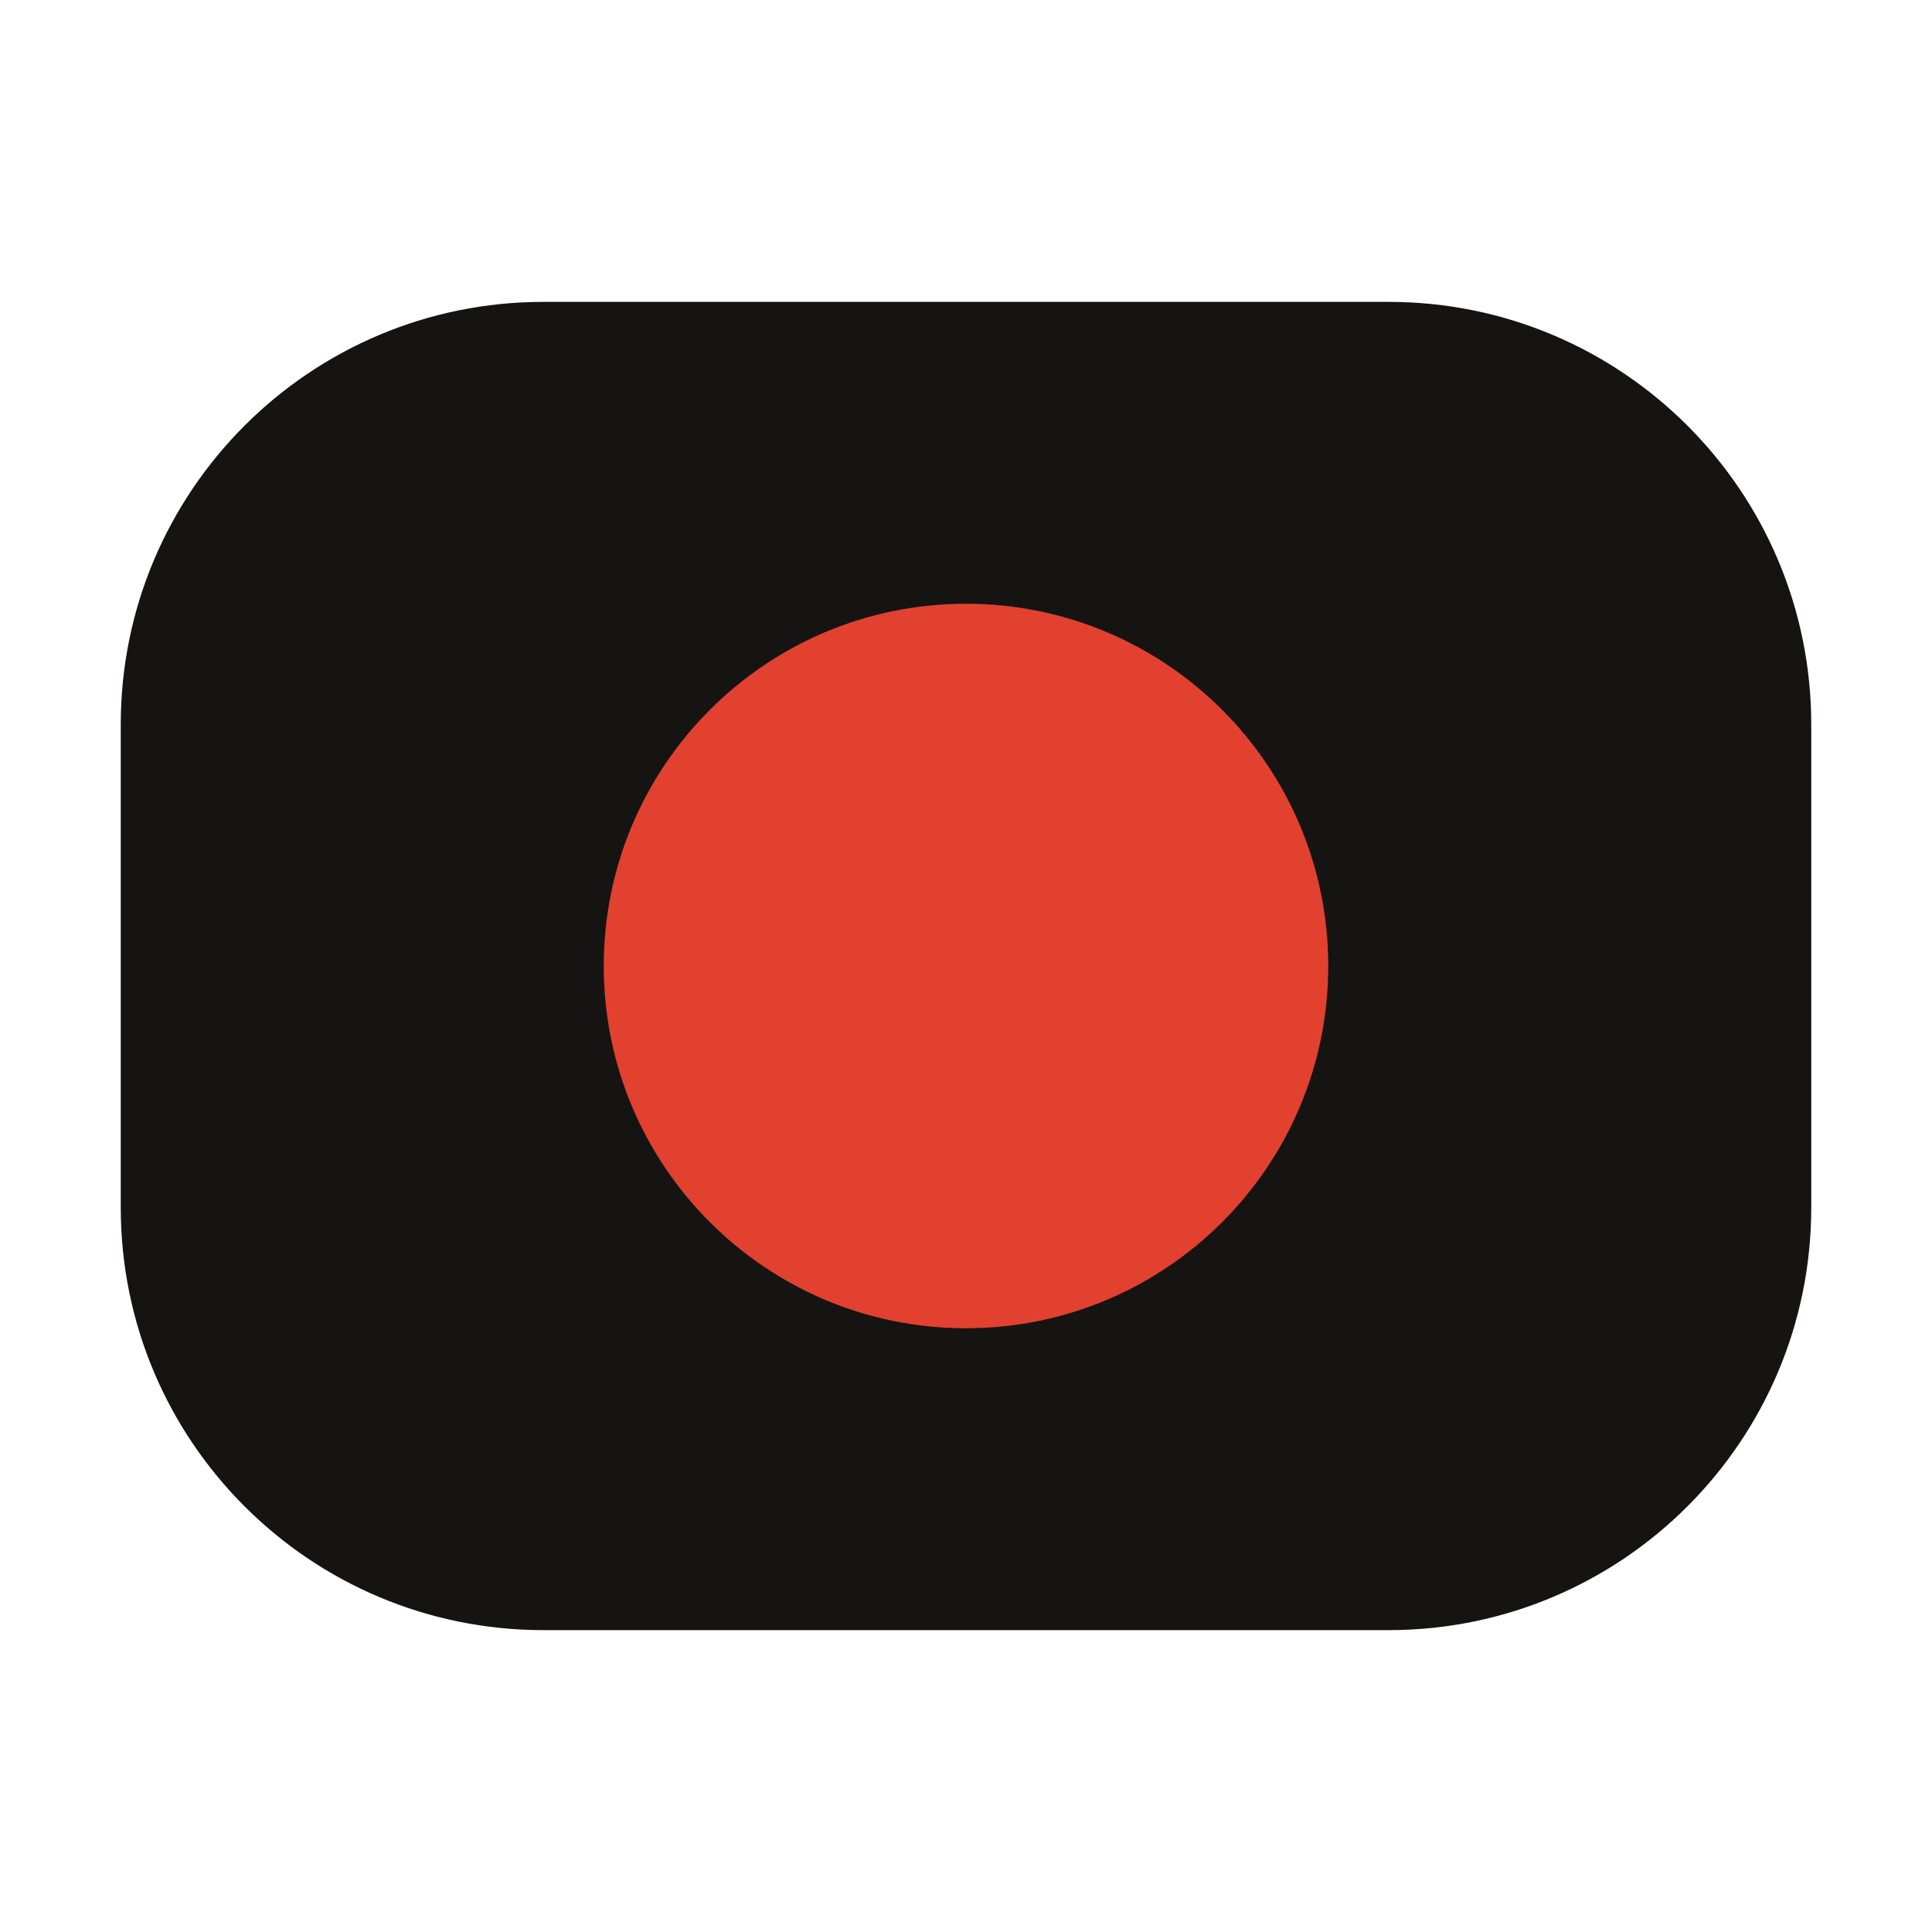
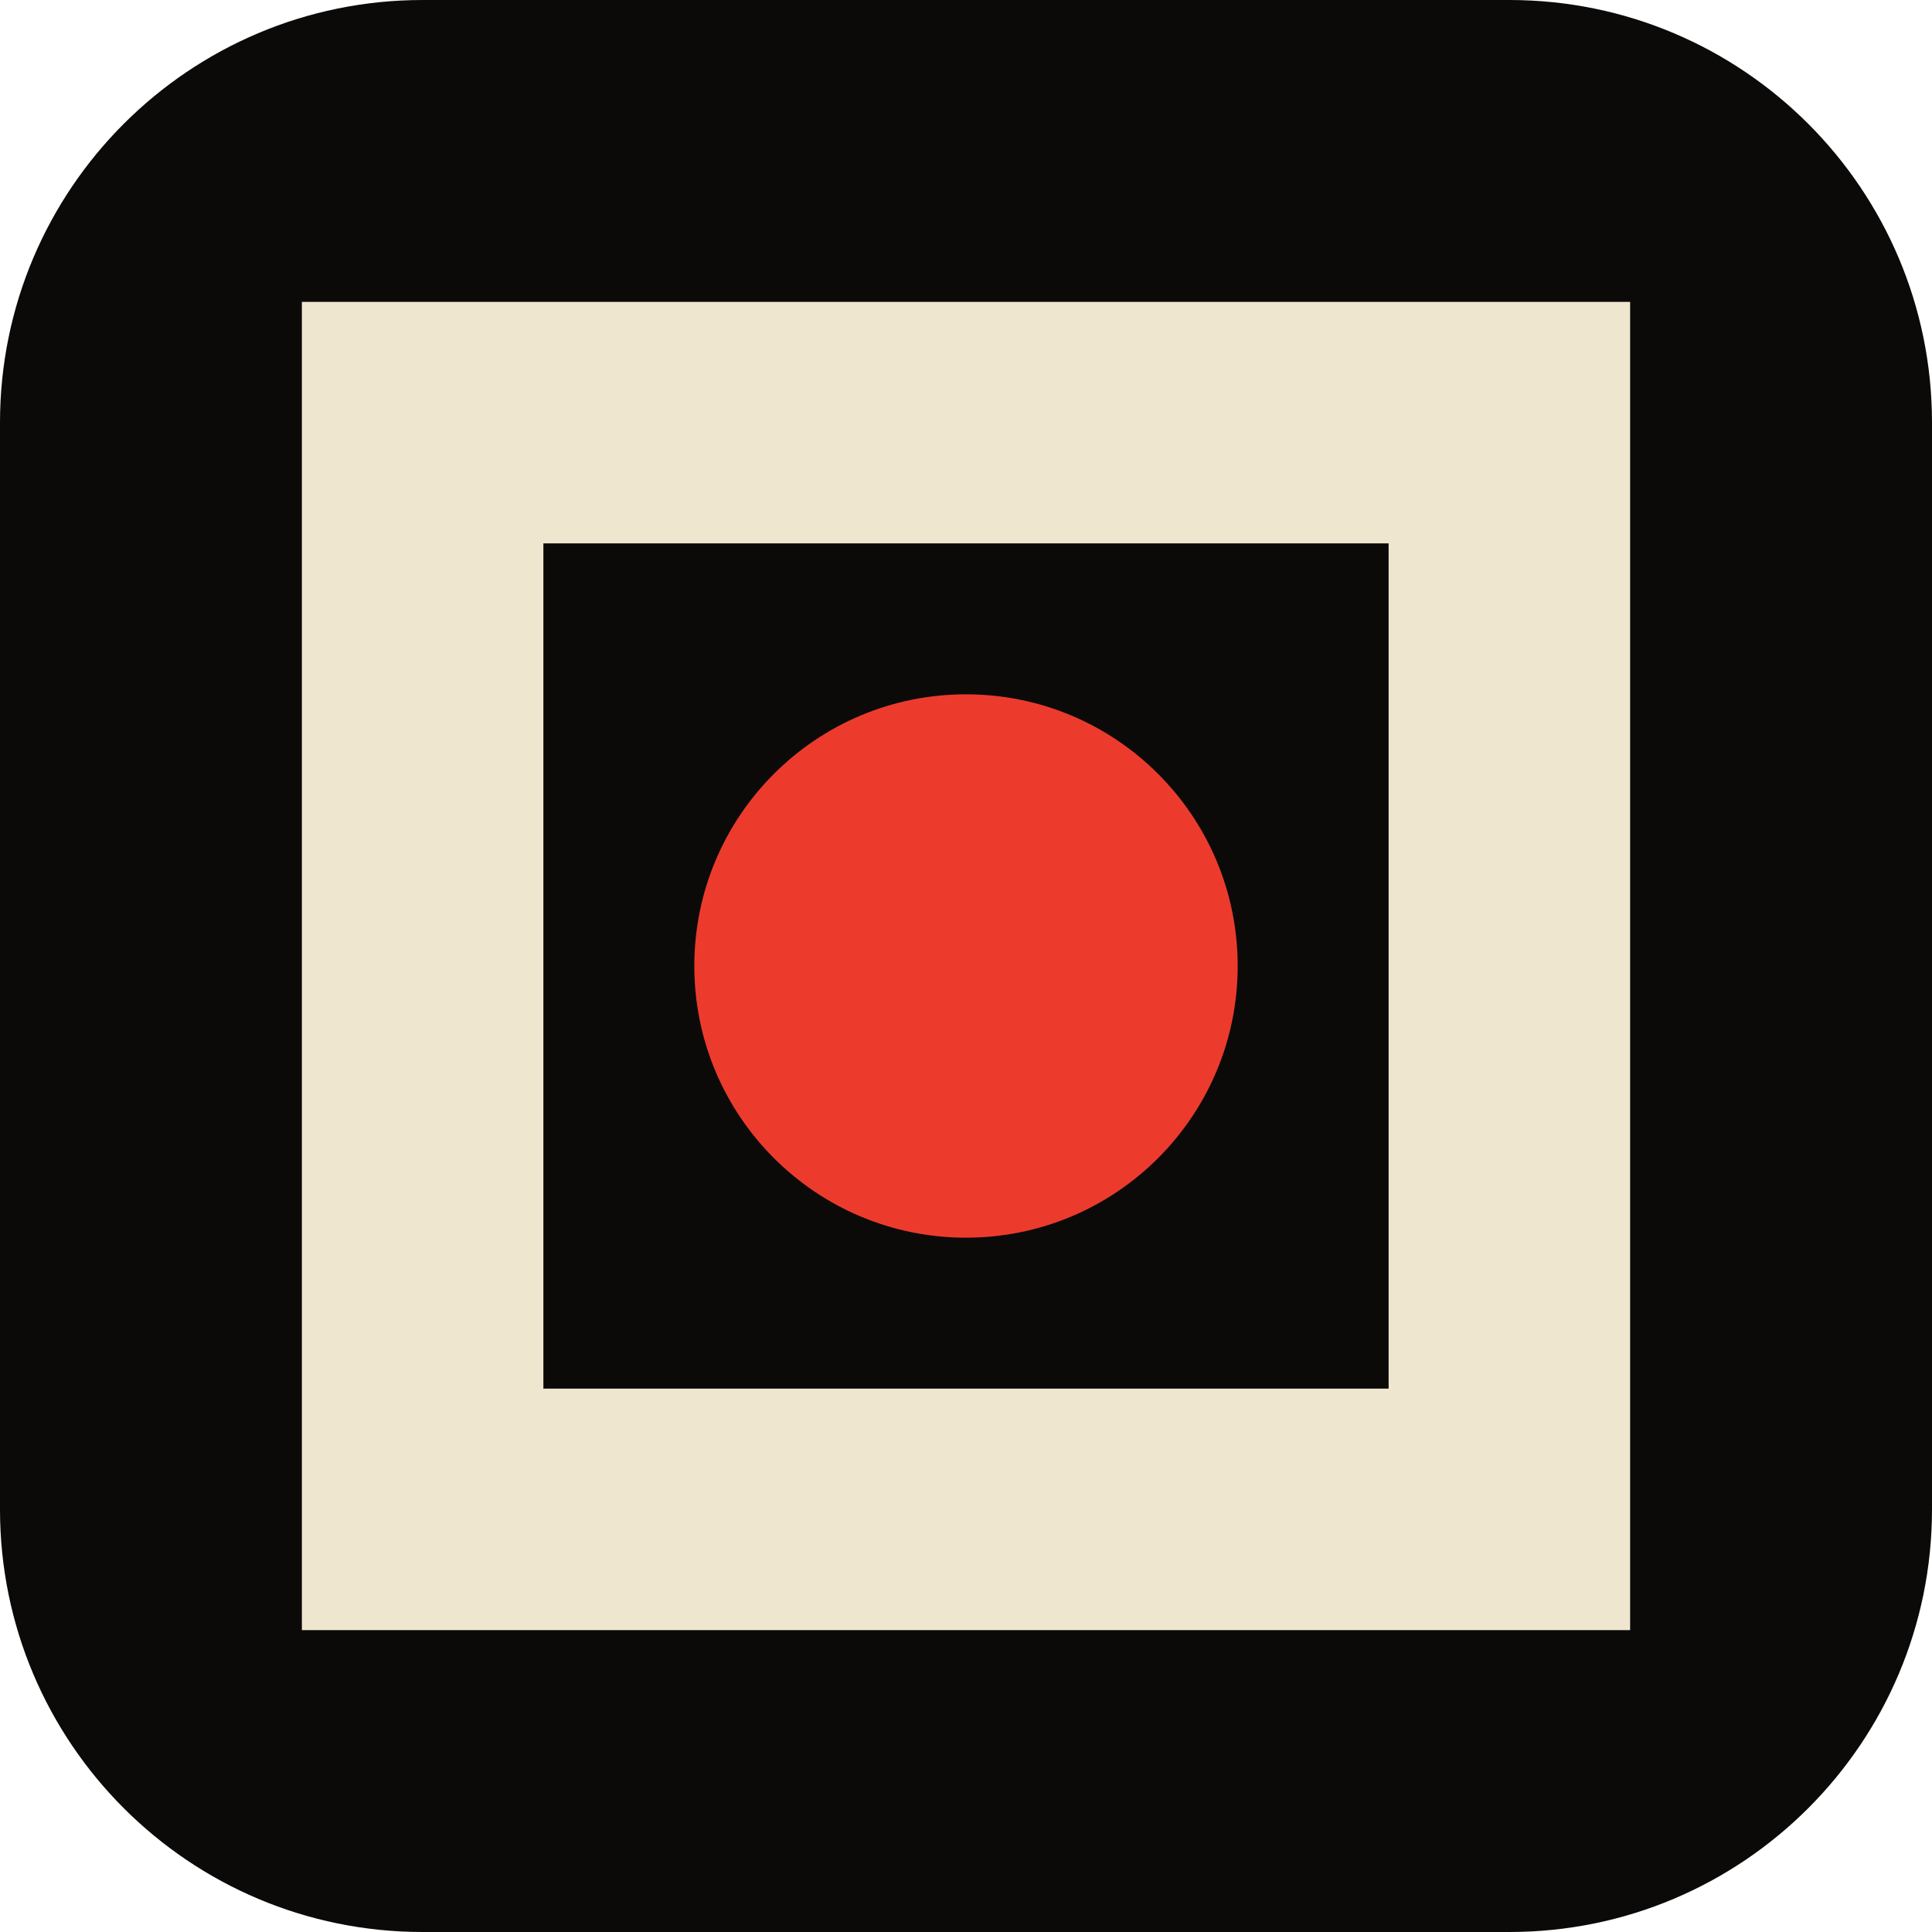
<svg xmlns="http://www.w3.org/2000/svg" viewBox="0 0 32 32">
-   <rect x="2" y="5" width="28" height="22" rx="7" fill="#151413" />
-   <circle cx="16" cy="16" r="6" fill="#e2412f" />
+   <rect width="32" height="32" rx="7" fill="#0b0a09" />
+   <path d="M7 7h18v18H7z" fill="none" stroke="#efe6cf" stroke-width="4" />
+   <circle cx="16" cy="16" r="4.5" fill="#ec3b2c" />
</svg>
